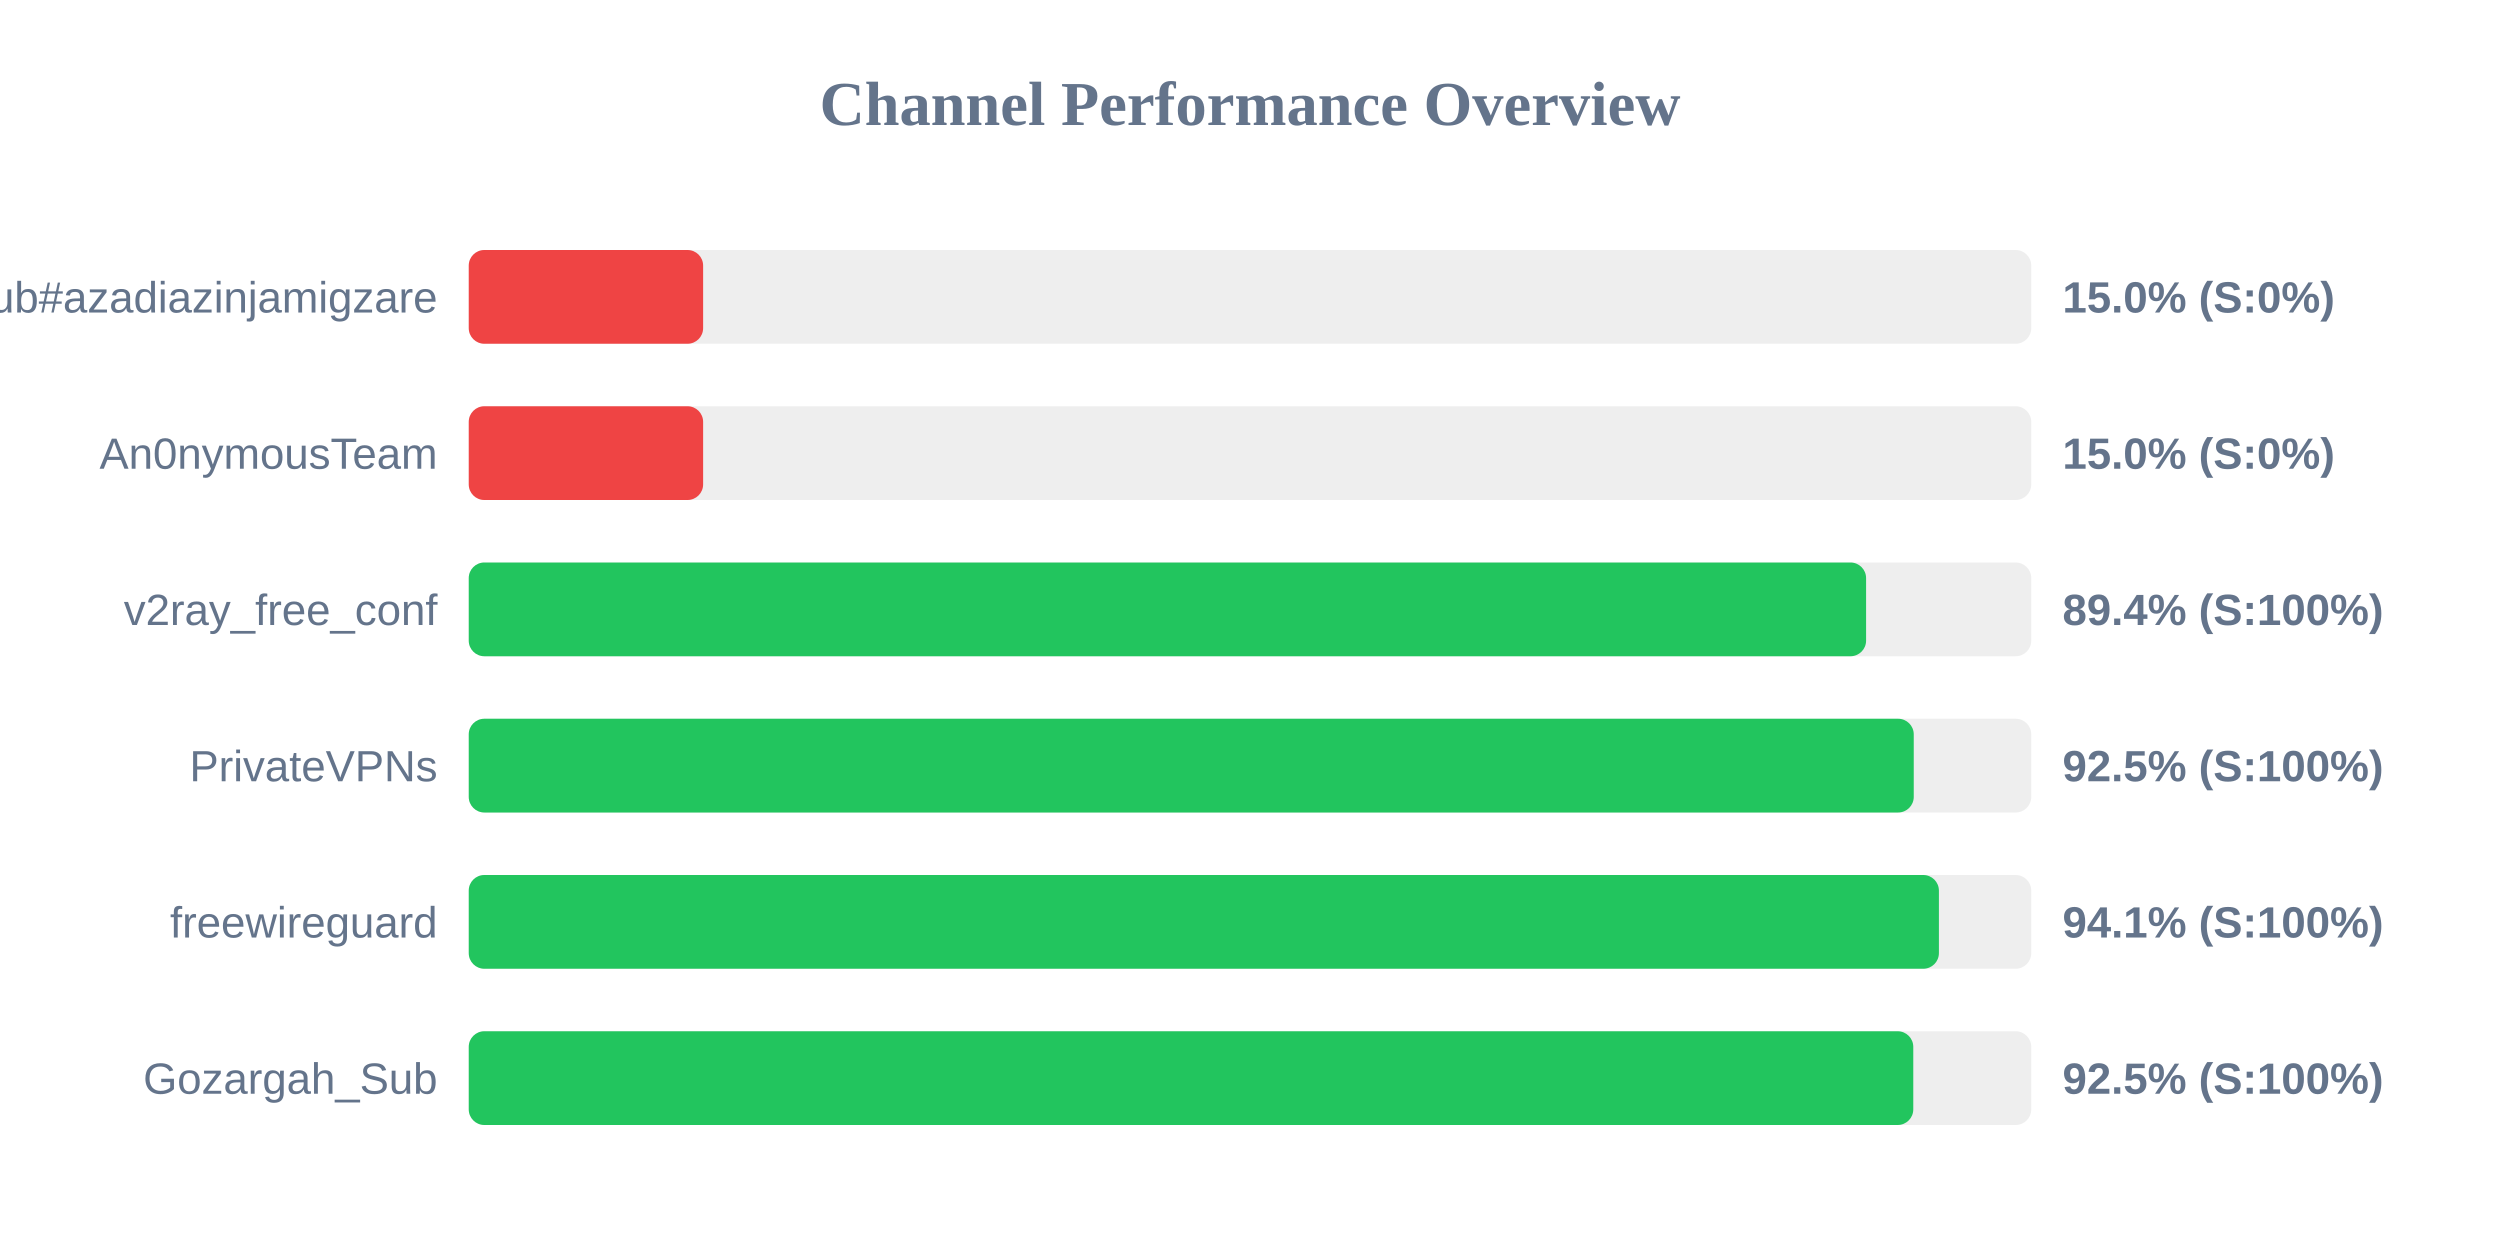
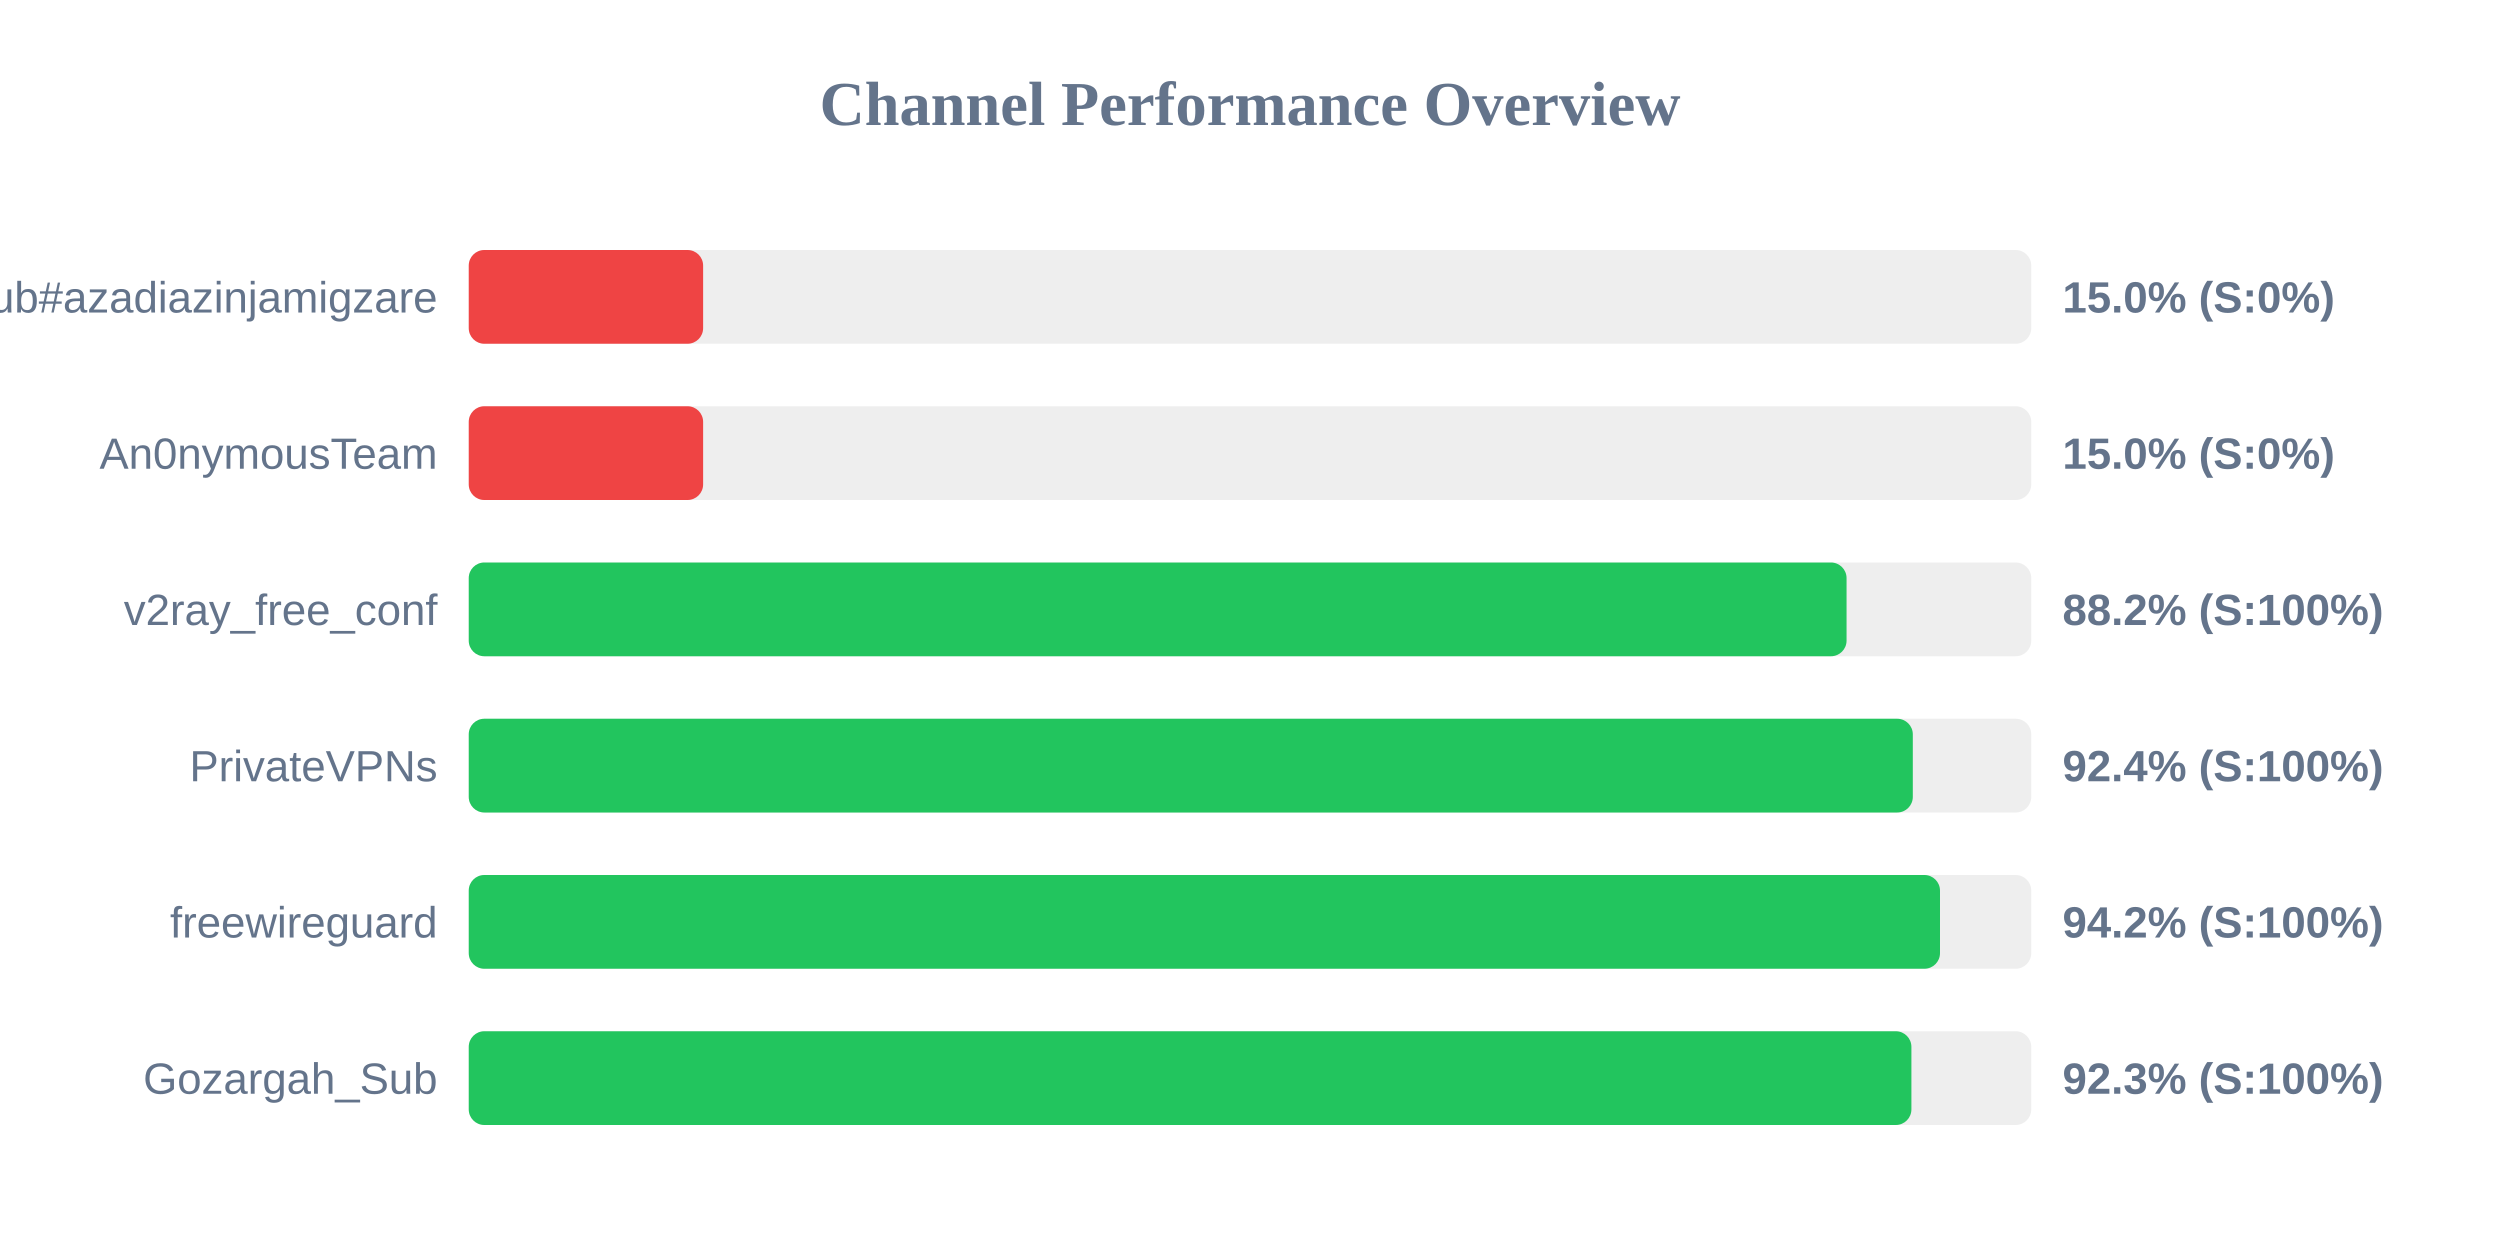
<svg xmlns="http://www.w3.org/2000/svg" width="800" height="400" version="1.1">
  <style>
        .row { font: 14px Arial; fill: #64748b; }
        .score { font: bold 14px Arial; fill: #64748b; }
    </style>
  <text x="400" y="40" text-anchor="middle" font-size="20px" font-weight="bold" fill="#64748b">Channel Performance Overview</text>
  <rect x="150" y="80" width="500" height="30" fill="#eee" rx="5" />
  <rect x="150" y="80" width="75.0" height="30" fill="#ef4444" rx="5" />
  <text x="140" y="100" text-anchor="end" class="row">Sub#azadiazinjamigzare</text>
  <text x="660" y="100" text-anchor="start" class="score">15.0% (S:0%)</text>
  <rect x="150" y="130" width="500" height="30" fill="#eee" rx="5" />
  <rect x="150" y="130" width="75.0" height="30" fill="#ef4444" rx="5" />
  <text x="140" y="150" text-anchor="end" class="row">An0nymousTeam</text>
  <text x="660" y="150" text-anchor="start" class="score">15.0% (S:0%)</text>
  <rect x="150" y="180" width="500" height="30" fill="#eee" rx="5" />
-   <rect x="150" y="180" width="447.15" height="30" fill="#22c55e" rx="5" />
+   <rect x="150" y="180" width="440.9" height="30" fill="#22c55e" rx="5" />
  <text x="140" y="200" text-anchor="end" class="row">v2ray_free_conf</text>
-   <text x="660" y="200" text-anchor="start" class="score">89.4% (S:100%)</text>
+   <text x="660" y="200" text-anchor="start" class="score">88.2% (S:100%)</text>
  <rect x="150" y="230" width="500" height="30" fill="#eee" rx="5" />
-   <rect x="150" y="230" width="462.4" height="30" fill="#22c55e" rx="5" />
+   <rect x="150" y="230" width="462.1" height="30" fill="#22c55e" rx="5" />
  <text x="140" y="250" text-anchor="end" class="row">PrivateVPNs</text>
-   <text x="660" y="250" text-anchor="start" class="score">92.5% (S:100%)</text>
+   <text x="660" y="250" text-anchor="start" class="score">92.4% (S:100%)</text>
  <rect x="150" y="280" width="500" height="30" fill="#eee" rx="5" />
-   <rect x="150" y="280" width="470.45" height="30" fill="#22c55e" rx="5" />
+   <rect x="150" y="280" width="470.8" height="30" fill="#22c55e" rx="5" />
  <text x="140" y="300" text-anchor="end" class="row">freewireguard</text>
-   <text x="660" y="300" text-anchor="start" class="score">94.1% (S:100%)</text>
+   <text x="660" y="300" text-anchor="start" class="score">94.2% (S:100%)</text>
  <rect x="150" y="330" width="500" height="30" fill="#eee" rx="5" />
-   <rect x="150" y="330" width="462.25" height="30" fill="#22c55e" rx="5" />
+   <rect x="150" y="330" width="461.65" height="30" fill="#22c55e" rx="5" />
  <text x="140" y="350" text-anchor="end" class="row">Gozargah_Sub</text>
-   <text x="660" y="350" text-anchor="start" class="score">92.5% (S:100%)</text>
+   <text x="660" y="350" text-anchor="start" class="score">92.3% (S:100%)</text>
</svg>
